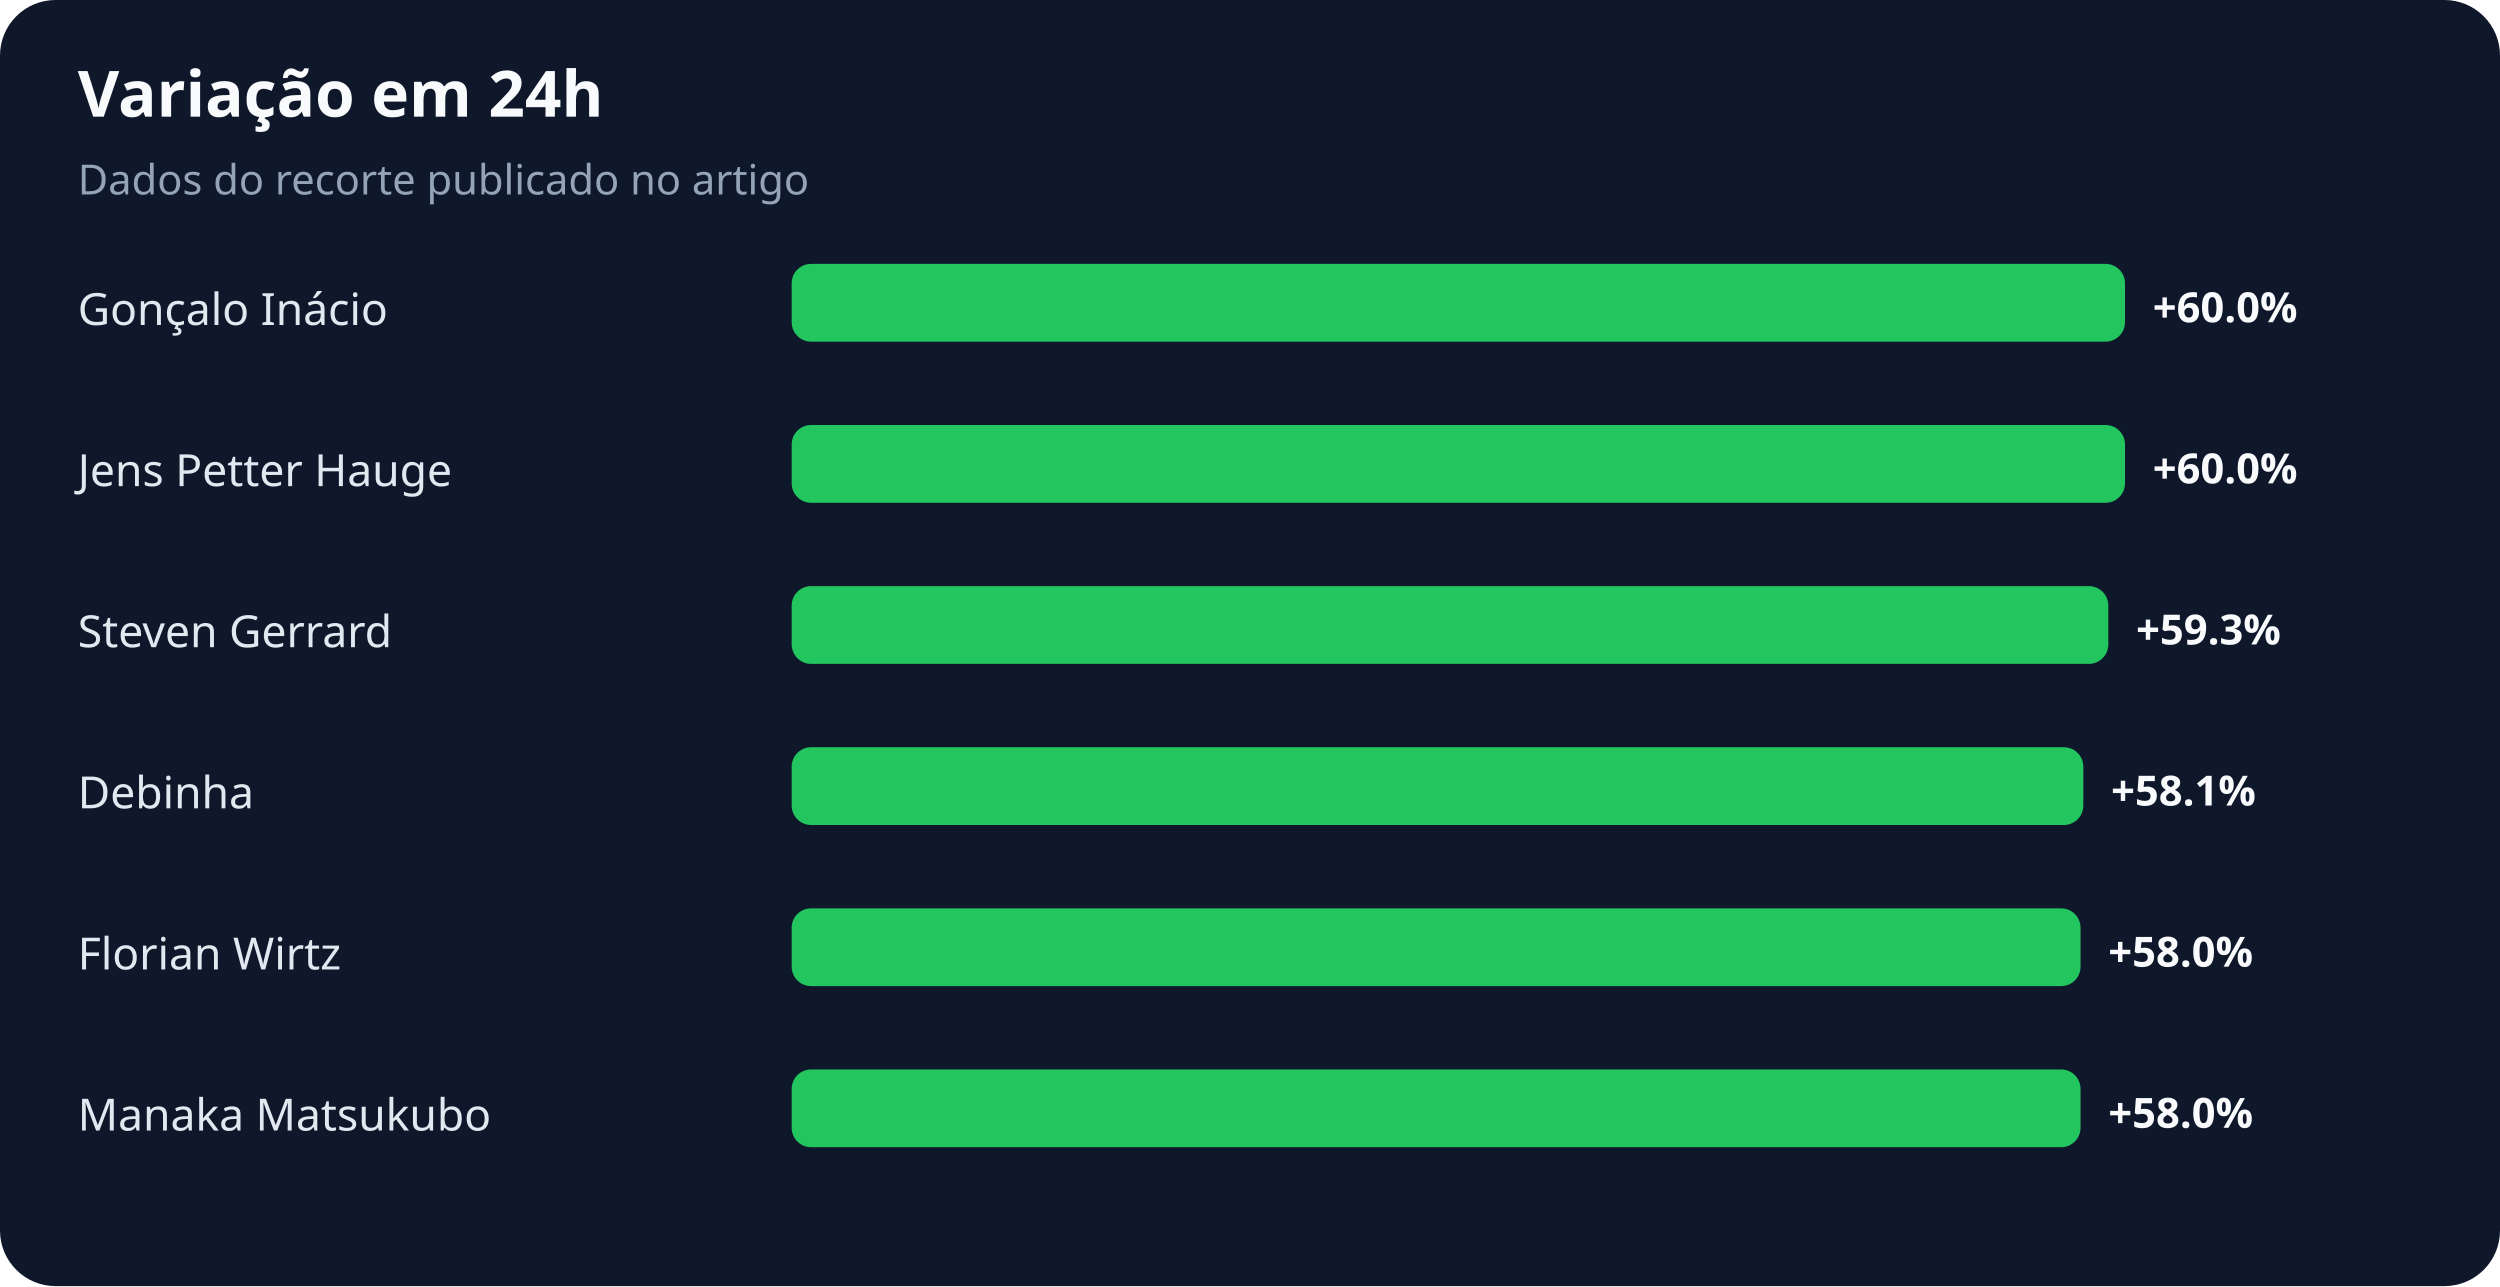
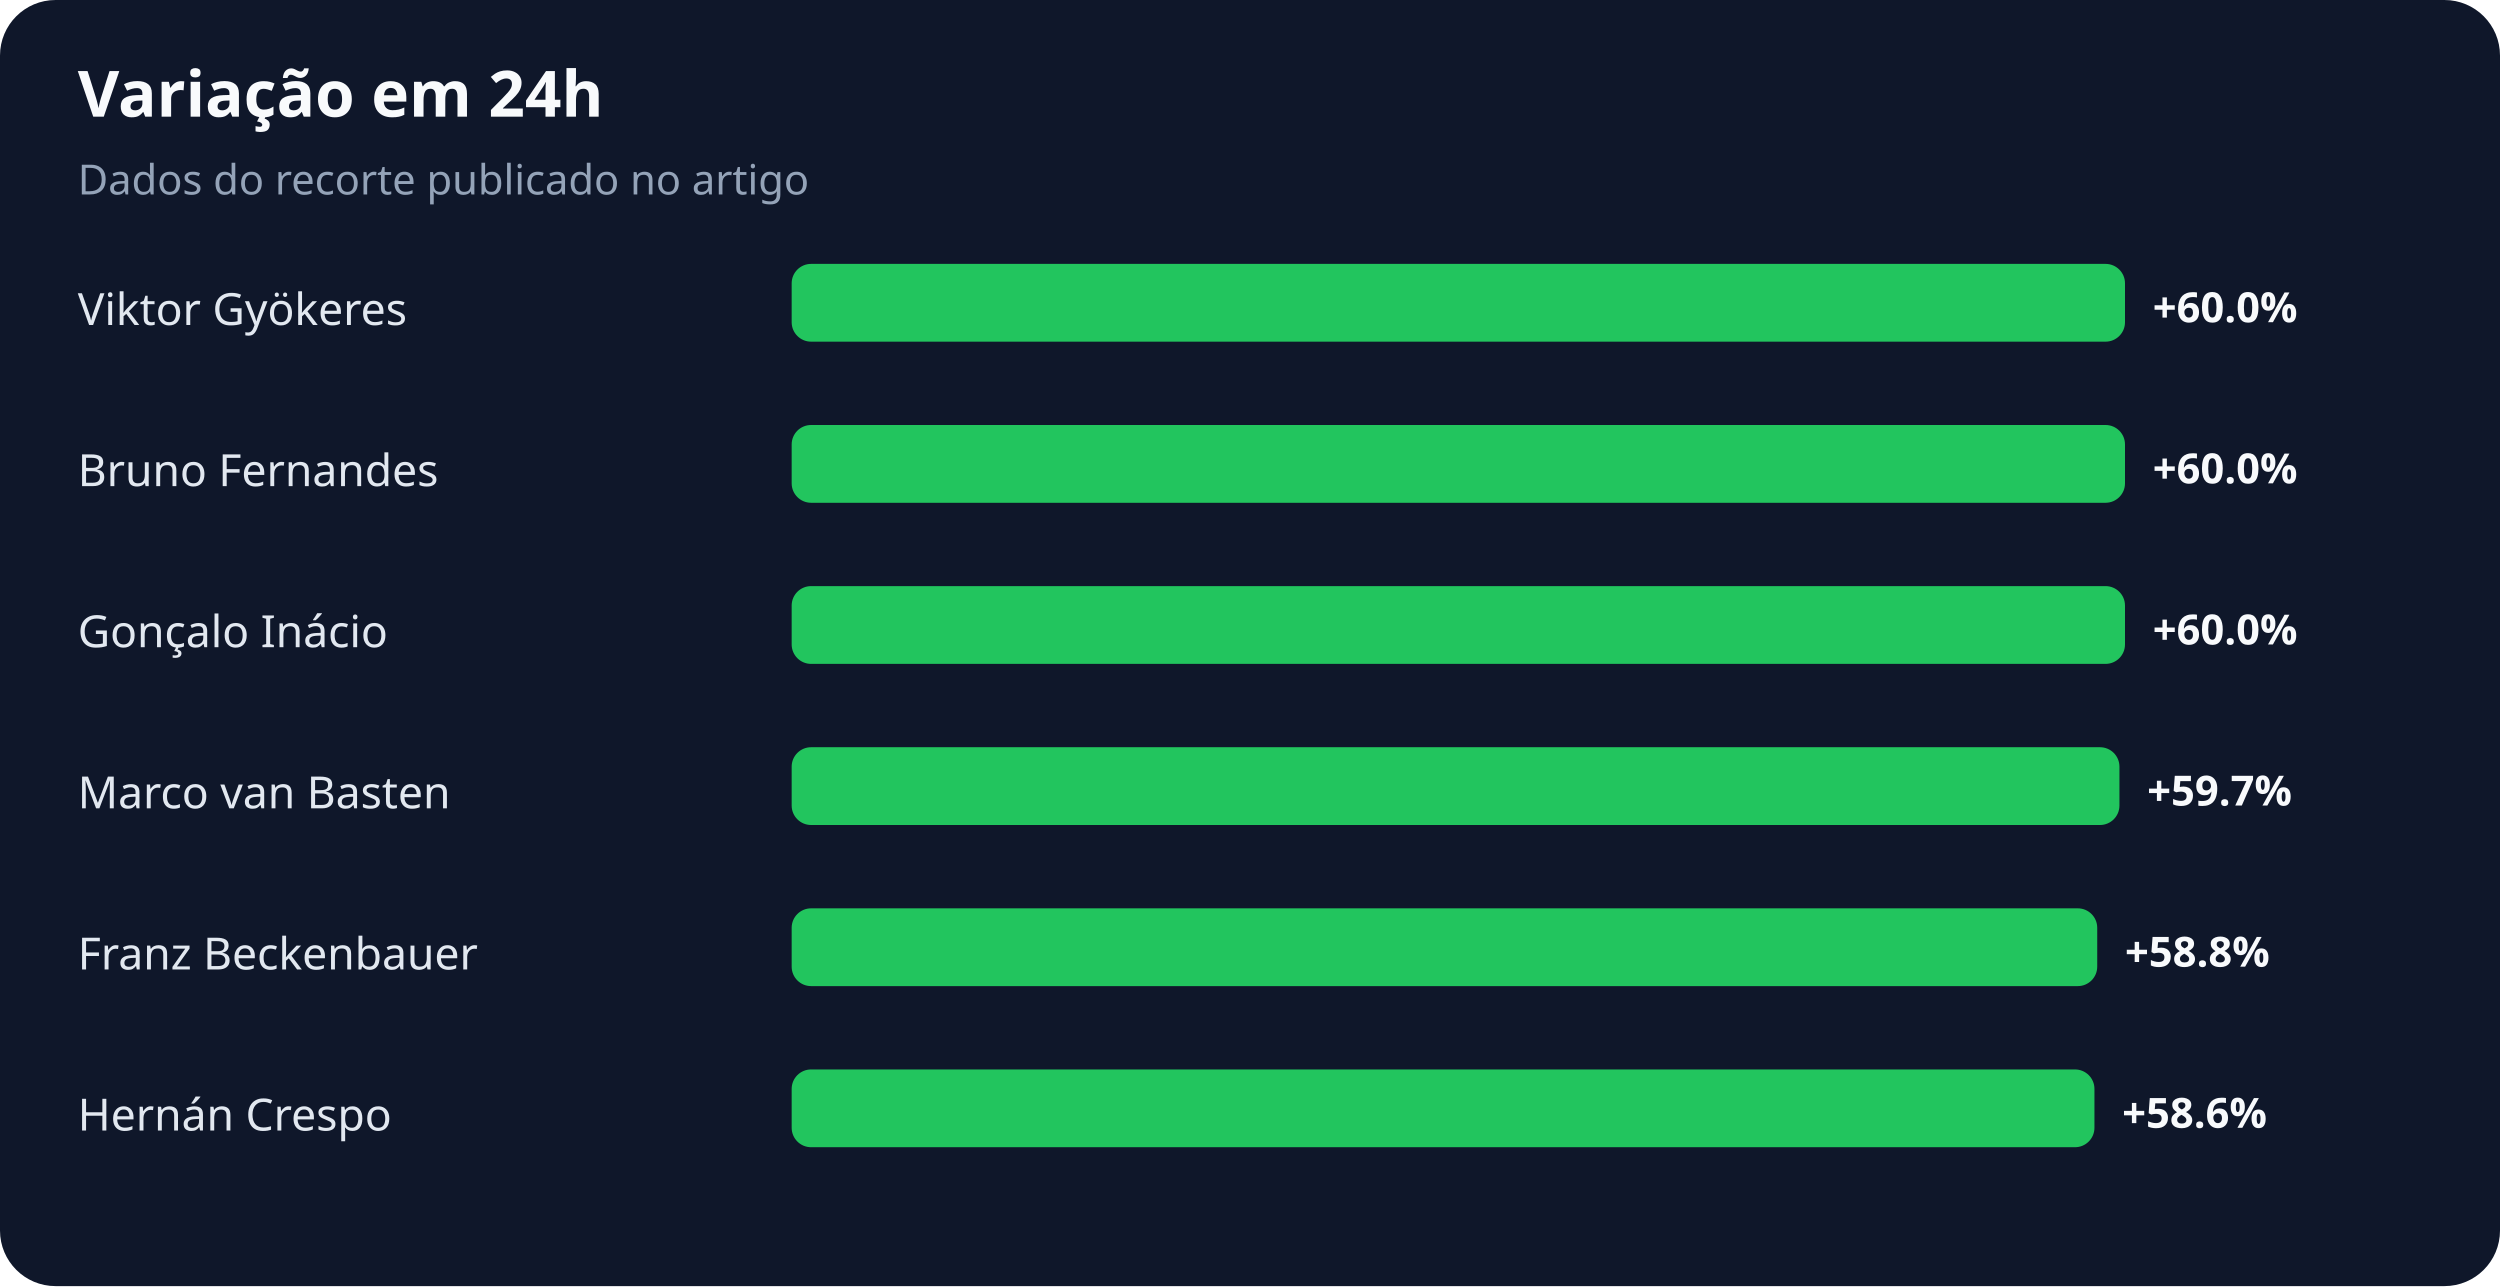
<svg xmlns="http://www.w3.org/2000/svg" width="900" height="463" viewBox="0 0 900 463" role="img" aria-labelledby="title desc">
  <rect width="100%" height="100%" rx="20" fill="#0f172a" />
  <text x="28" y="42" fill="#f8fafc" font-family="system-ui,sans-serif" font-size="23" font-weight="700">Variação em 24h</text>
  <text x="28" y="70" fill="#94a3b8" font-family="system-ui,sans-serif" font-size="15">Dados do recorte publicado no artigo</text>
-   <text x="28" y="117" fill="#e2e8f0" font-family="system-ui,sans-serif" font-size="16">Gonçalo Inácio</text>
+   <text x="28" y="117" fill="#e2e8f0" font-family="system-ui,sans-serif" font-size="16">Viktor Gyökeres</text>
  <rect x="285" y="95" width="480" height="28" rx="7" fill="#22c55e" />
  <text x="775" y="116" fill="#f8fafc" font-family="system-ui,sans-serif" font-size="15" font-weight="700">+60.0%</text>
-   <text x="28" y="175" fill="#e2e8f0" font-family="system-ui,sans-serif" font-size="16">Jens Petter Hauge</text>
+   <text x="28" y="175" fill="#e2e8f0" font-family="system-ui,sans-serif" font-size="16">Bruno Fernandes</text>
  <rect x="285" y="153" width="480" height="28" rx="7" fill="#22c55e" />
  <text x="775" y="174" fill="#f8fafc" font-family="system-ui,sans-serif" font-size="15" font-weight="700">+60.0%</text>
-   <text x="28" y="233" fill="#e2e8f0" font-family="system-ui,sans-serif" font-size="16">Steven Gerrard</text>
-   <rect x="285" y="211" width="474" height="28" rx="7" fill="#22c55e" />
-   <text x="769" y="232" fill="#f8fafc" font-family="system-ui,sans-serif" font-size="15" font-weight="700">+59.3%</text>
-   <text x="28" y="291" fill="#e2e8f0" font-family="system-ui,sans-serif" font-size="16">Debinha</text>
-   <rect x="285" y="269" width="465" height="28" rx="7" fill="#22c55e" />
-   <text x="760" y="290" fill="#f8fafc" font-family="system-ui,sans-serif" font-size="15" font-weight="700">+58.1%</text>
-   <text x="28" y="349" fill="#e2e8f0" font-family="system-ui,sans-serif" font-size="16">Florian Wirtz</text>
-   <rect x="285" y="327" width="464" height="28" rx="7" fill="#22c55e" />
-   <text x="759" y="348" fill="#f8fafc" font-family="system-ui,sans-serif" font-size="15" font-weight="700">+58.0%</text>
-   <text x="28" y="407" fill="#e2e8f0" font-family="system-ui,sans-serif" font-size="16">Manaka Matsukubo</text>
-   <rect x="285" y="385" width="464" height="28" rx="7" fill="#22c55e" />
-   <text x="759" y="406" fill="#f8fafc" font-family="system-ui,sans-serif" font-size="15" font-weight="700">+58.0%</text>
+   <text x="28" y="233" fill="#e2e8f0" font-family="system-ui,sans-serif" font-size="16">Gonçalo Inácio</text>
+   <rect x="285" y="211" width="480" height="28" rx="7" fill="#22c55e" />
+   <text x="775" y="232" fill="#f8fafc" font-family="system-ui,sans-serif" font-size="15" font-weight="700">+60.0%</text>
+   <text x="28" y="291" fill="#e2e8f0" font-family="system-ui,sans-serif" font-size="16">Marco van Basten</text>
+   <rect x="285" y="269" width="478" height="28" rx="7" fill="#22c55e" />
+   <text x="773" y="290" fill="#f8fafc" font-family="system-ui,sans-serif" font-size="15" font-weight="700">+59.7%</text>
+   <text x="28" y="349" fill="#e2e8f0" font-family="system-ui,sans-serif" font-size="16">Franz Beckenbauer</text>
+   <rect x="285" y="327" width="470" height="28" rx="7" fill="#22c55e" />
+   <text x="765" y="348" fill="#f8fafc" font-family="system-ui,sans-serif" font-size="15" font-weight="700">+58.8%</text>
+   <text x="28" y="407" fill="#e2e8f0" font-family="system-ui,sans-serif" font-size="16">Hernán Crespo</text>
+   <rect x="285" y="385" width="469" height="28" rx="7" fill="#22c55e" />
+   <text x="764" y="406" fill="#f8fafc" font-family="system-ui,sans-serif" font-size="15" font-weight="700">+58.6%</text>
</svg>
